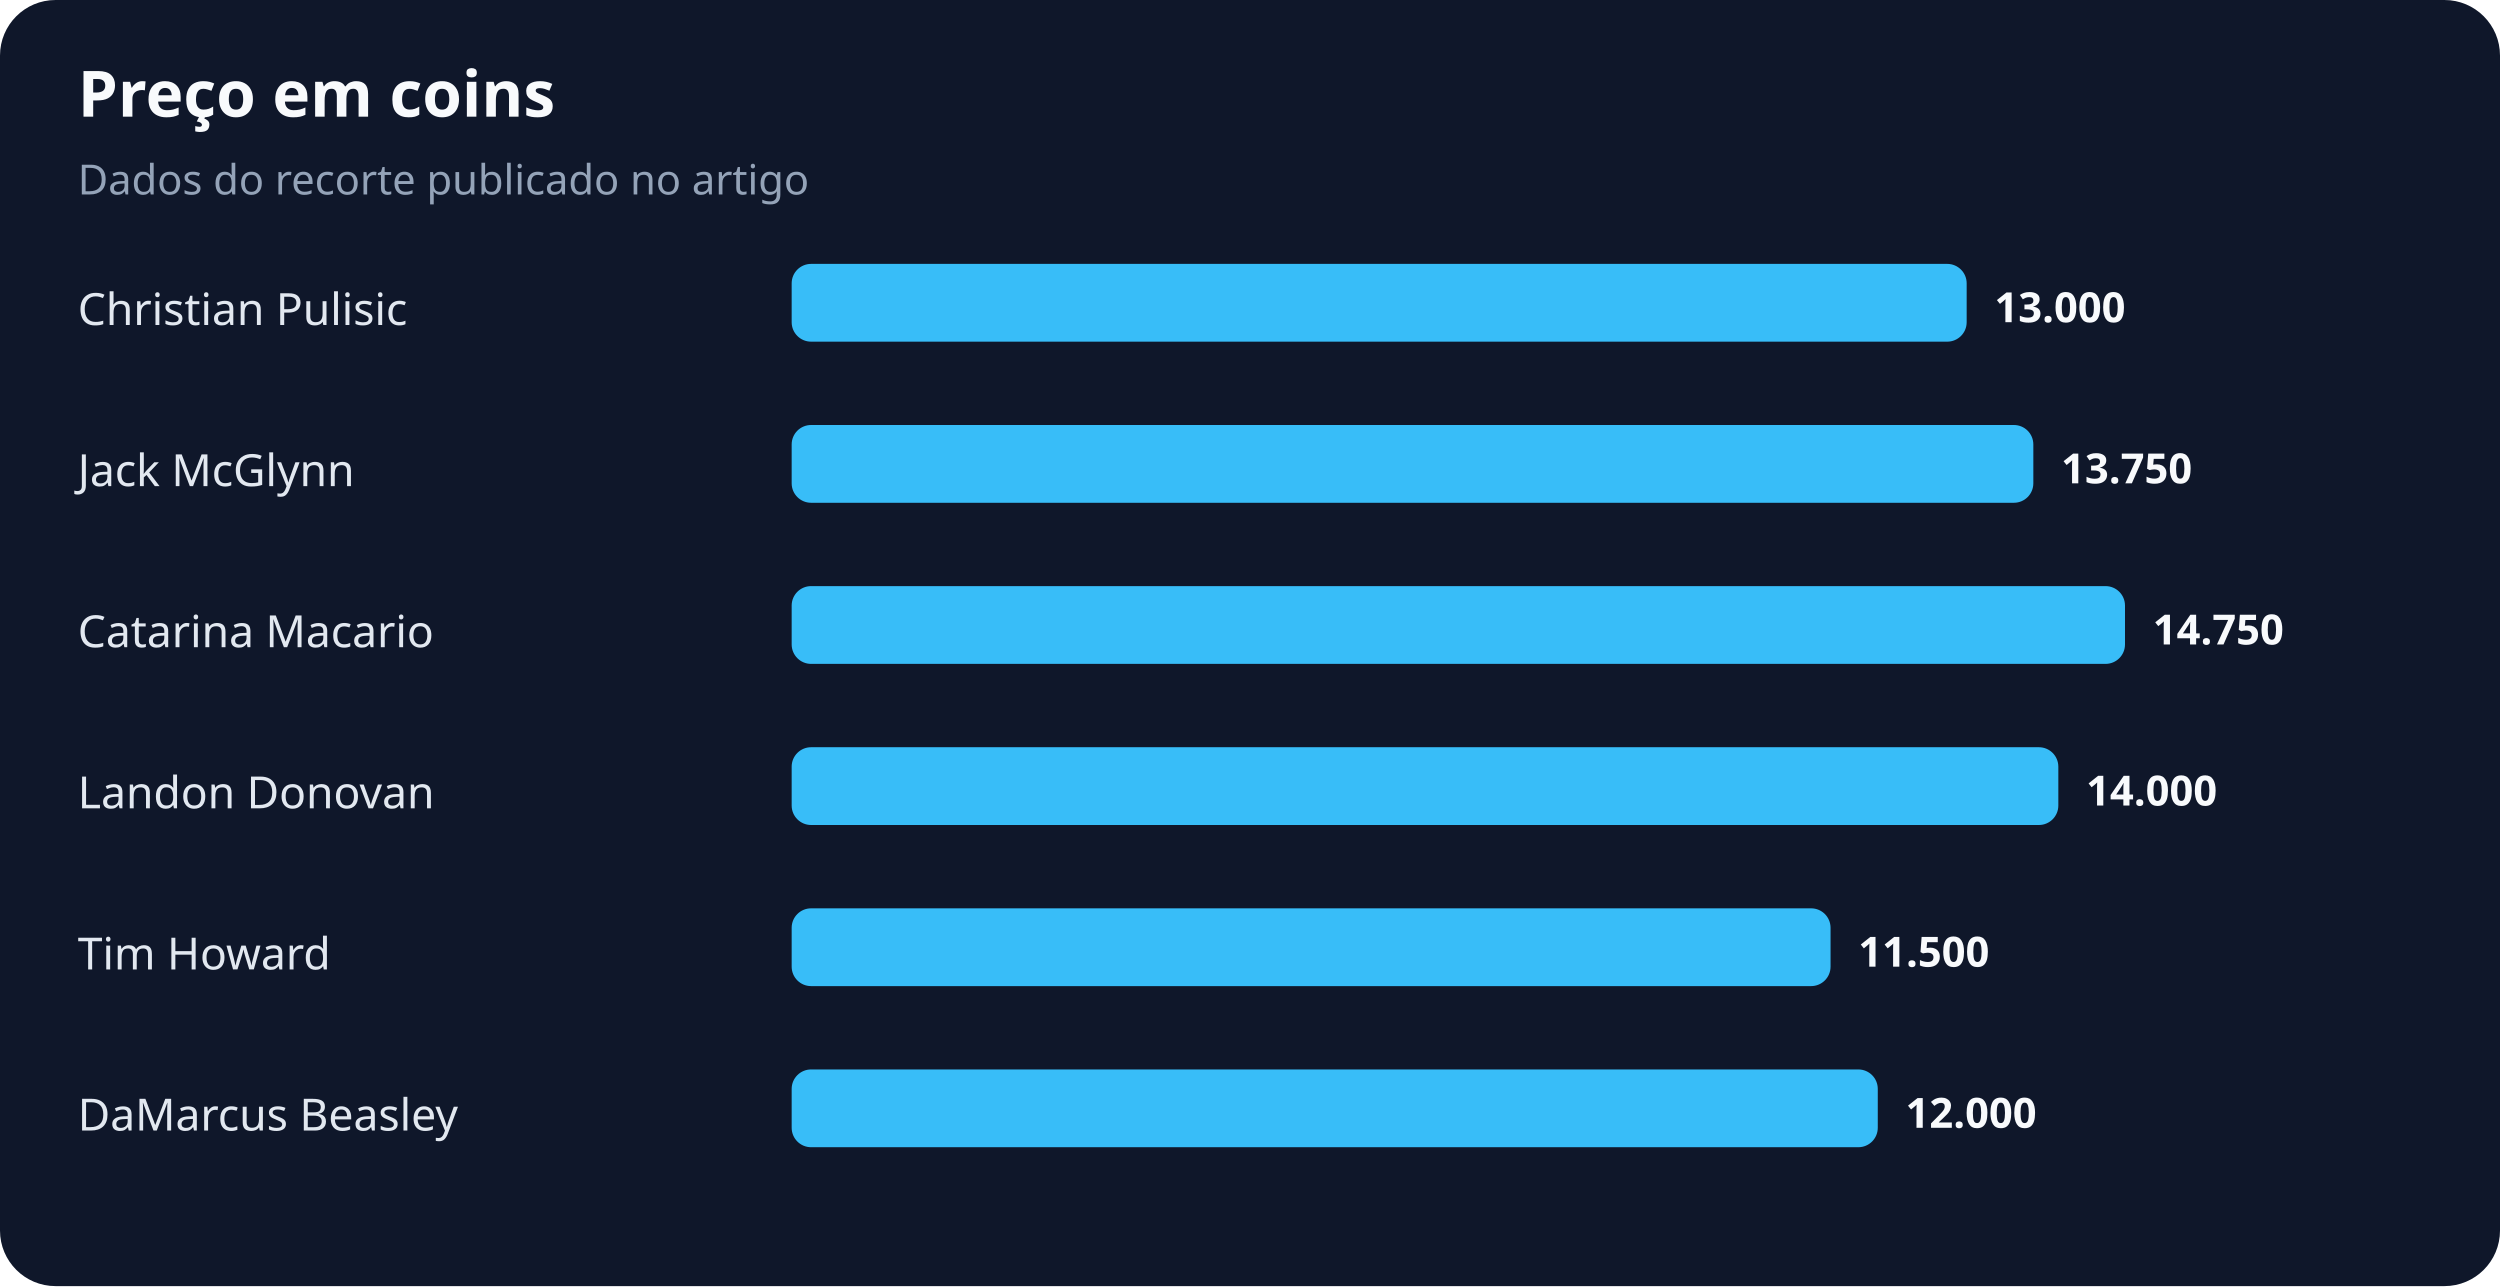
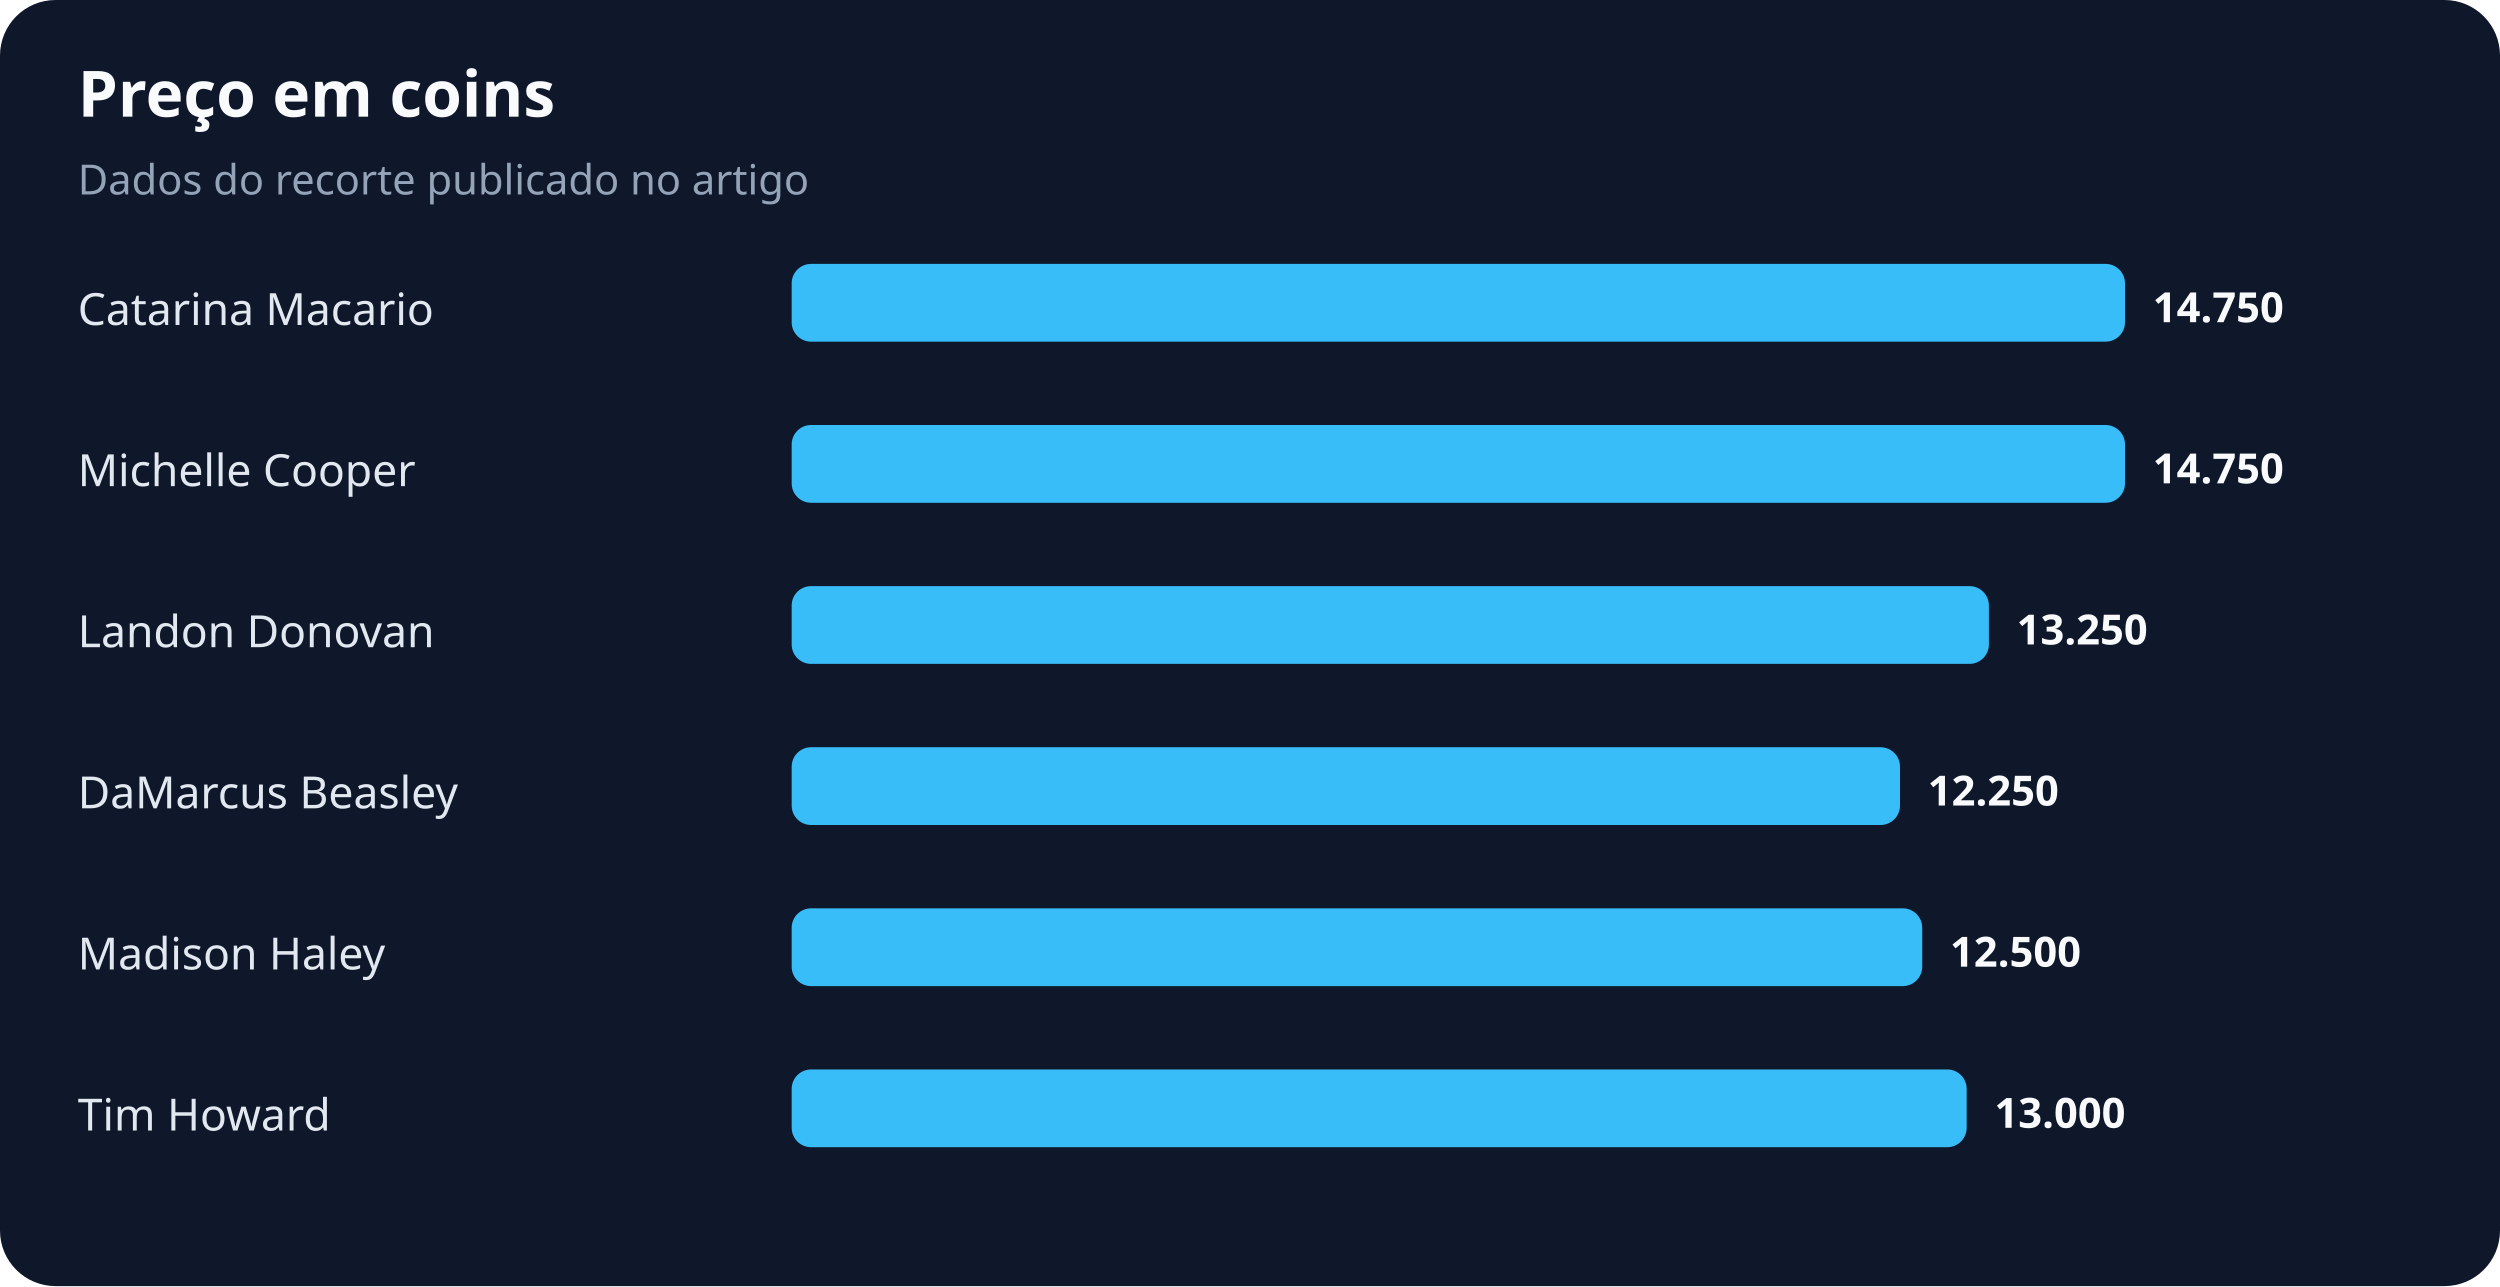
<svg xmlns="http://www.w3.org/2000/svg" width="900" height="463" viewBox="0 0 900 463" role="img" aria-labelledby="title desc">
  <rect width="100%" height="100%" rx="20" fill="#0f172a" />
  <text x="28" y="42" fill="#f8fafc" font-family="system-ui,sans-serif" font-size="23" font-weight="700">Preço em coins</text>
  <text x="28" y="70" fill="#94a3b8" font-family="system-ui,sans-serif" font-size="15">Dados do recorte publicado no artigo</text>
-   <text x="28" y="117" fill="#e2e8f0" font-family="system-ui,sans-serif" font-size="16">Christian Pulisic</text>
-   <rect x="285" y="95" width="423" height="28" rx="7" fill="#38bdf8" />
-   <text x="718" y="116" fill="#f8fafc" font-family="system-ui,sans-serif" font-size="15" font-weight="700">13.000</text>
-   <text x="28" y="175" fill="#e2e8f0" font-family="system-ui,sans-serif" font-size="16">Jack McGlynn</text>
-   <rect x="285" y="153" width="447" height="28" rx="7" fill="#38bdf8" />
-   <text x="742" y="174" fill="#f8fafc" font-family="system-ui,sans-serif" font-size="15" font-weight="700">13.750</text>
-   <text x="28" y="233" fill="#e2e8f0" font-family="system-ui,sans-serif" font-size="16">Catarina Macario</text>
-   <rect x="285" y="211" width="480" height="28" rx="7" fill="#38bdf8" />
-   <text x="775" y="232" fill="#f8fafc" font-family="system-ui,sans-serif" font-size="15" font-weight="700">14.750</text>
-   <text x="28" y="291" fill="#e2e8f0" font-family="system-ui,sans-serif" font-size="16">Landon Donovan</text>
-   <rect x="285" y="269" width="456" height="28" rx="7" fill="#38bdf8" />
-   <text x="751" y="290" fill="#f8fafc" font-family="system-ui,sans-serif" font-size="15" font-weight="700">14.000</text>
-   <text x="28" y="349" fill="#e2e8f0" font-family="system-ui,sans-serif" font-size="16">Tim Howard</text>
-   <rect x="285" y="327" width="374" height="28" rx="7" fill="#38bdf8" />
-   <text x="669" y="348" fill="#f8fafc" font-family="system-ui,sans-serif" font-size="15" font-weight="700">11.500</text>
-   <text x="28" y="407" fill="#e2e8f0" font-family="system-ui,sans-serif" font-size="16">DaMarcus Beasley</text>
-   <rect x="285" y="385" width="391" height="28" rx="7" fill="#38bdf8" />
-   <text x="686" y="406" fill="#f8fafc" font-family="system-ui,sans-serif" font-size="15" font-weight="700">12.000</text>
+   <text x="28" y="117" fill="#e2e8f0" font-family="system-ui,sans-serif" font-size="16">Catarina Macario</text>
+   <rect x="285" y="95" width="480" height="28" rx="7" fill="#38bdf8" />
+   <text x="775" y="116" fill="#f8fafc" font-family="system-ui,sans-serif" font-size="15" font-weight="700">14.750</text>
+   <text x="28" y="175" fill="#e2e8f0" font-family="system-ui,sans-serif" font-size="16">Michelle Cooper</text>
+   <rect x="285" y="153" width="480" height="28" rx="7" fill="#38bdf8" />
+   <text x="775" y="174" fill="#f8fafc" font-family="system-ui,sans-serif" font-size="15" font-weight="700">14.750</text>
+   <text x="28" y="233" fill="#e2e8f0" font-family="system-ui,sans-serif" font-size="16">Landon Donovan</text>
+   <rect x="285" y="211" width="431" height="28" rx="7" fill="#38bdf8" />
+   <text x="726" y="232" fill="#f8fafc" font-family="system-ui,sans-serif" font-size="15" font-weight="700">13.250</text>
+   <text x="28" y="291" fill="#e2e8f0" font-family="system-ui,sans-serif" font-size="16">DaMarcus Beasley</text>
+   <rect x="285" y="269" width="399" height="28" rx="7" fill="#38bdf8" />
+   <text x="694" y="290" fill="#f8fafc" font-family="system-ui,sans-serif" font-size="15" font-weight="700">12.250</text>
+   <text x="28" y="349" fill="#e2e8f0" font-family="system-ui,sans-serif" font-size="16">Madison Haley</text>
+   <rect x="285" y="327" width="407" height="28" rx="7" fill="#38bdf8" />
+   <text x="702" y="348" fill="#f8fafc" font-family="system-ui,sans-serif" font-size="15" font-weight="700">12.500</text>
+   <text x="28" y="407" fill="#e2e8f0" font-family="system-ui,sans-serif" font-size="16">Tim Howard</text>
+   <rect x="285" y="385" width="423" height="28" rx="7" fill="#38bdf8" />
+   <text x="718" y="406" fill="#f8fafc" font-family="system-ui,sans-serif" font-size="15" font-weight="700">13.000</text>
</svg>
